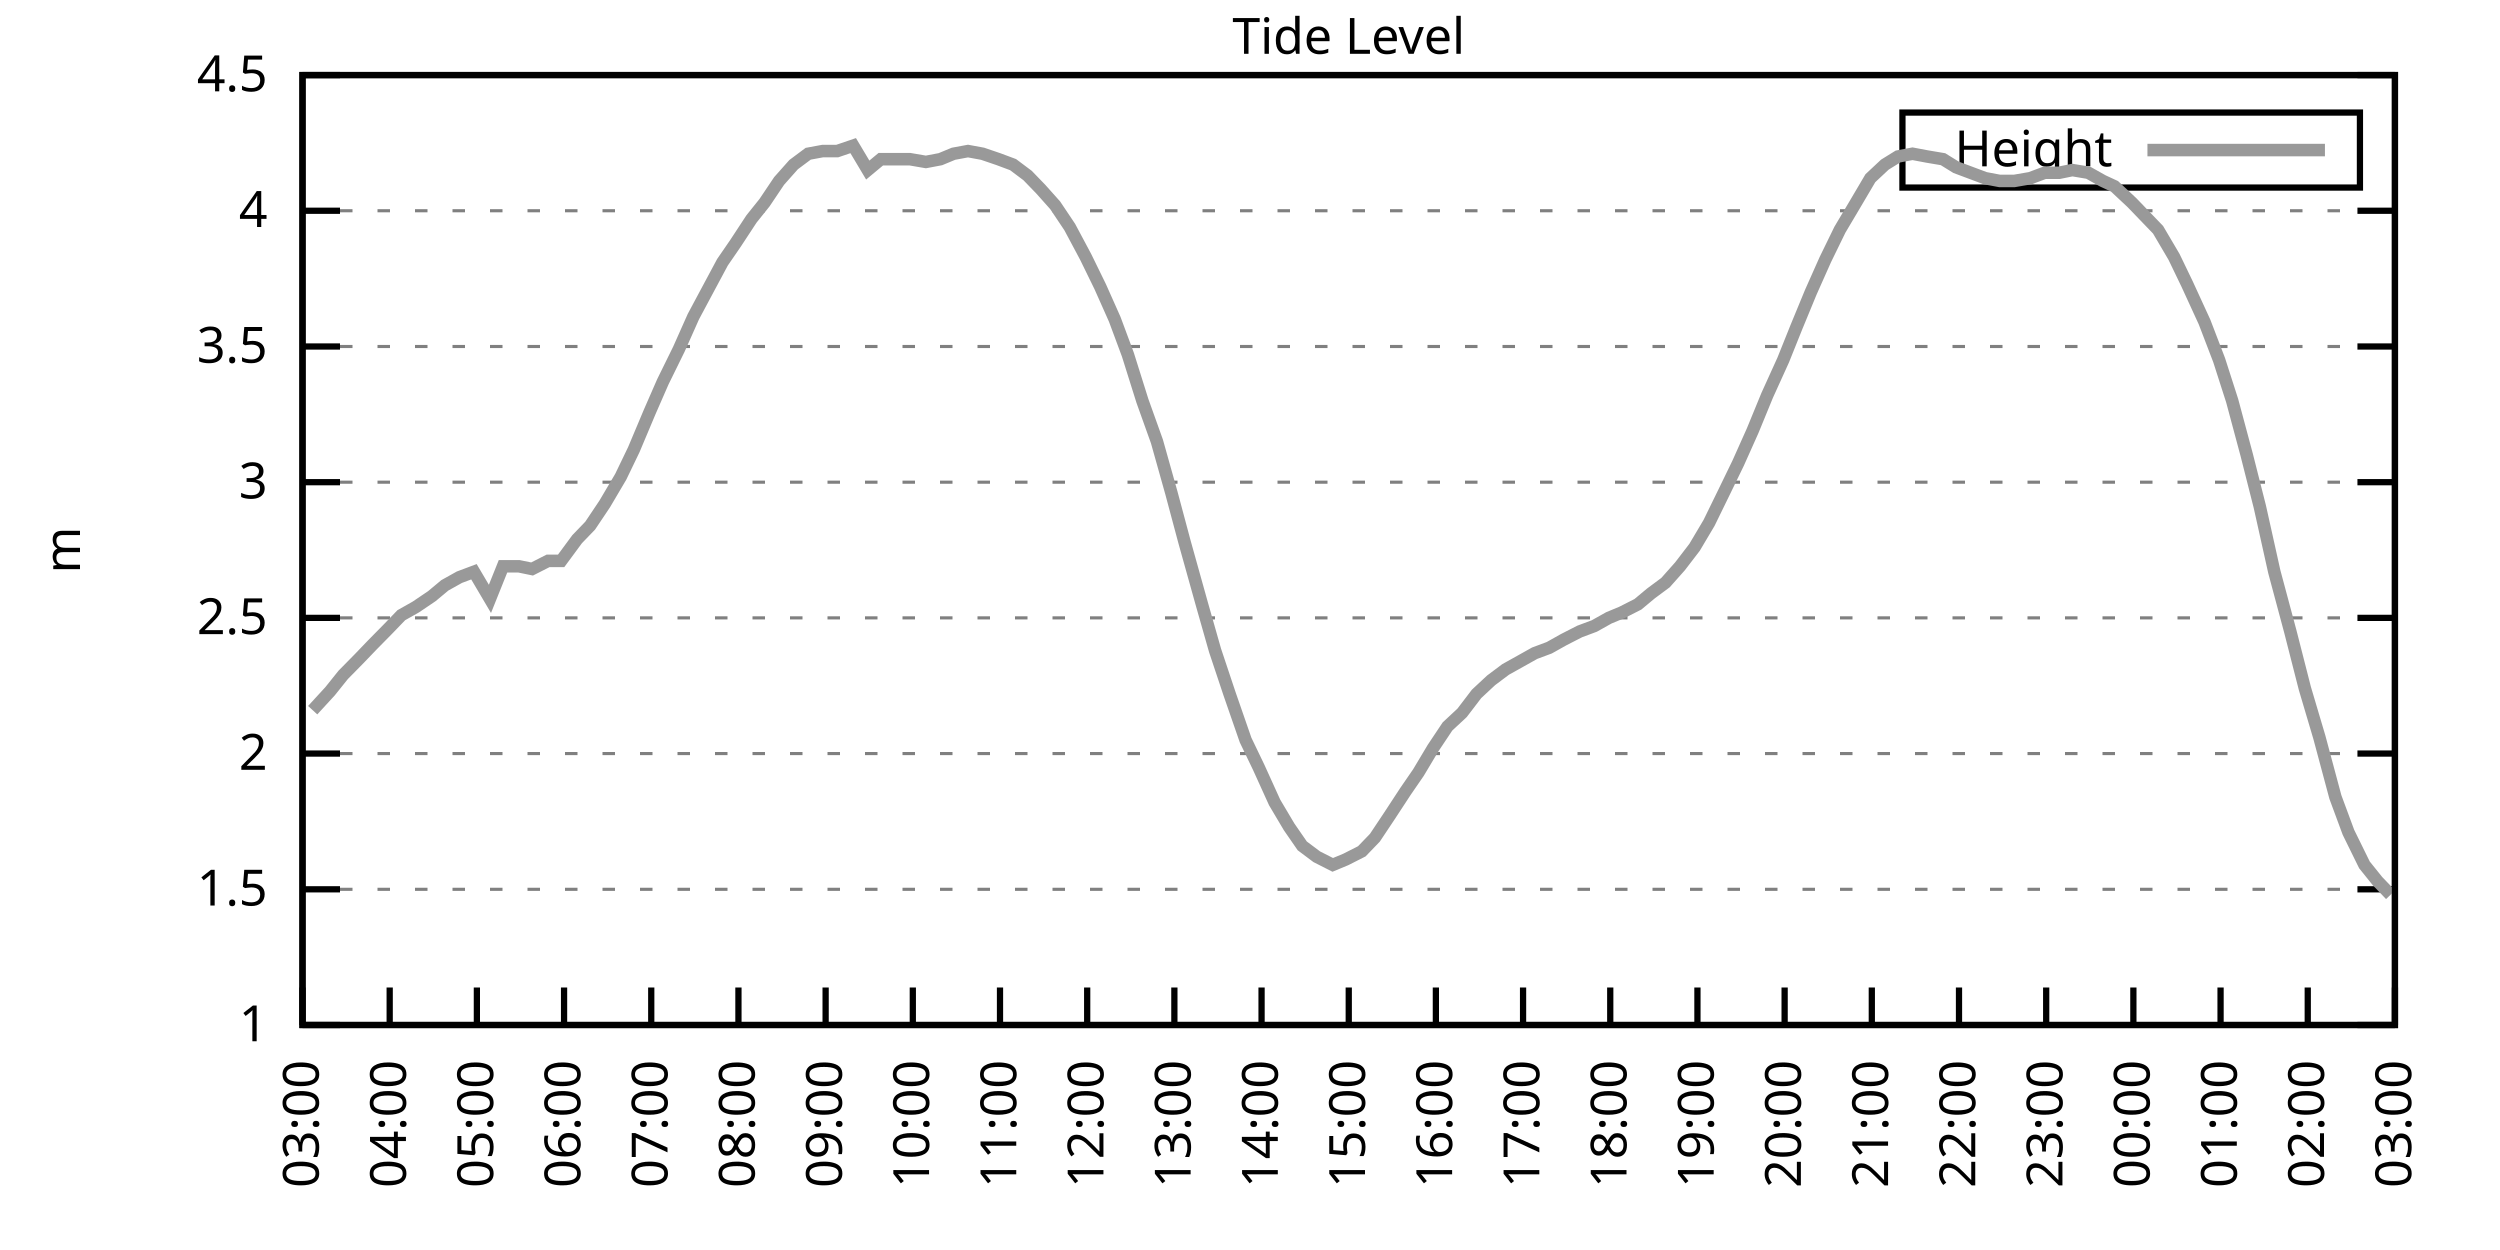
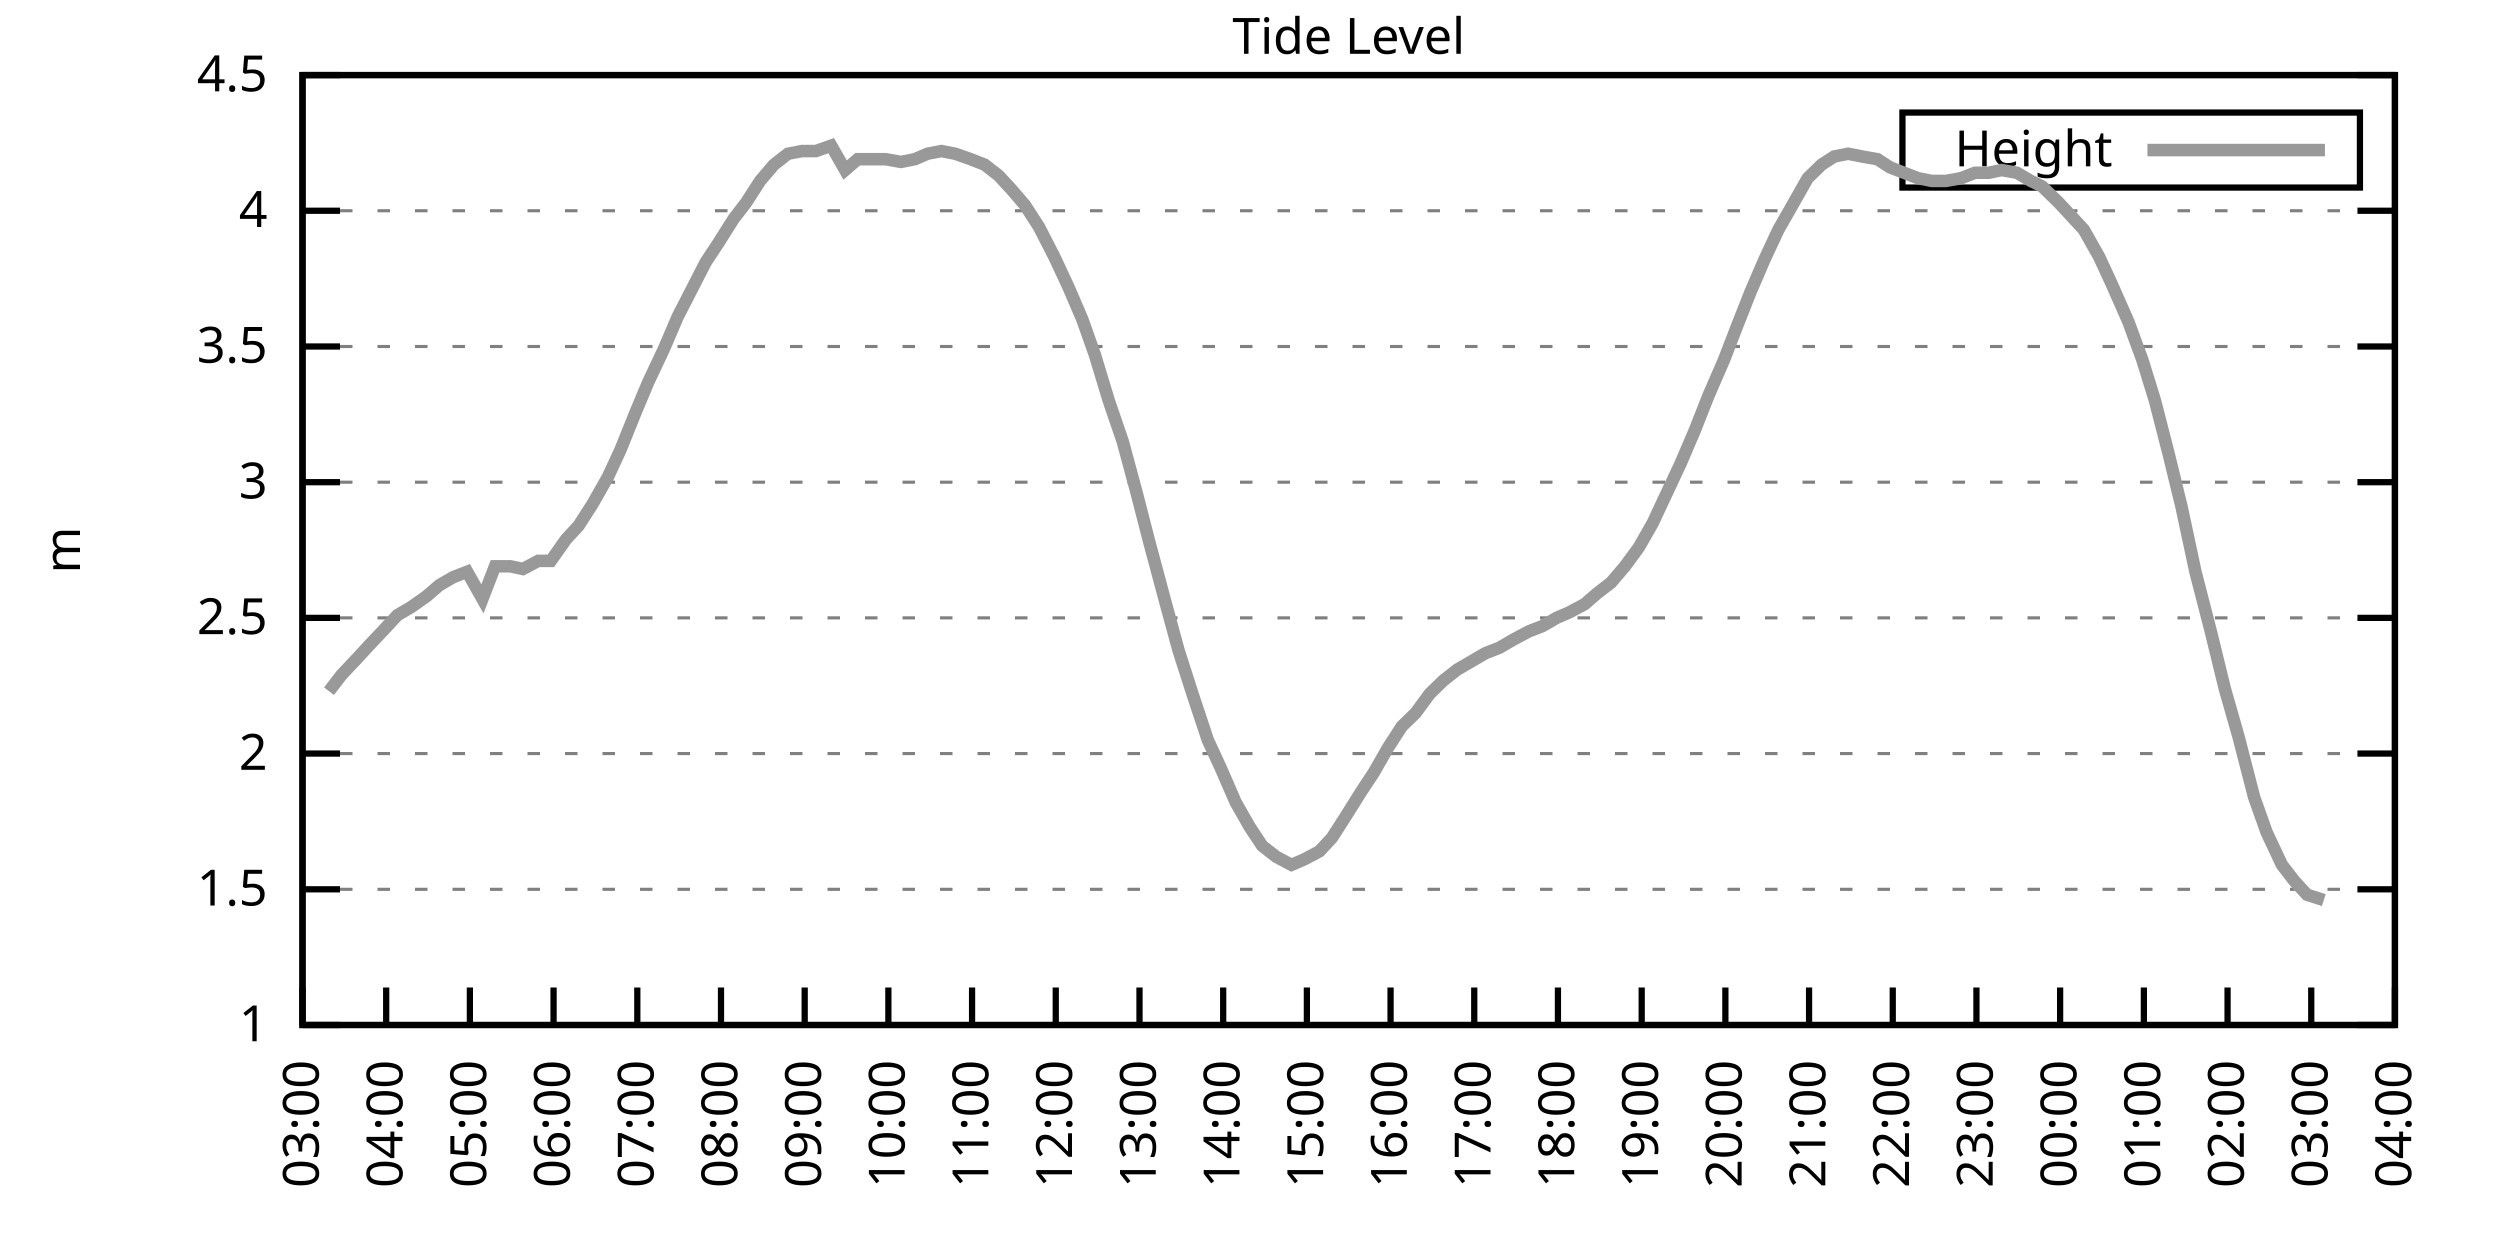
<svg xmlns="http://www.w3.org/2000/svg" xmlns:xlink="http://www.w3.org/1999/xlink" width="400" height="200" viewBox="0 0 400 200">
  <g id="gnuplot_canvas">
    <rect x="0" y="0" width="400" height="200" fill="none" />
    <defs>
      <circle id="gpDot" r="0.5" stroke-width="0.5" stroke="currentColor" />
      <path id="gpPt0" stroke-width="0.333" stroke="currentColor" d="M-1,0 h2 M0,-1 v2" />
      <path id="gpPt1" stroke-width="0.333" stroke="currentColor" d="M-1,-1 L1,1 M1,-1 L-1,1" />
      <path id="gpPt2" stroke-width="0.333" stroke="currentColor" d="M-1,0 L1,0 M0,-1 L0,1 M-1,-1 L1,1 M-1,1 L1,-1" />
      <rect id="gpPt3" stroke-width="0.333" stroke="currentColor" x="-1" y="-1" width="2" height="2" />
      <rect id="gpPt4" stroke-width="0.333" stroke="currentColor" fill="currentColor" x="-1" y="-1" width="2" height="2" />
      <circle id="gpPt5" stroke-width="0.333" stroke="currentColor" cx="0" cy="0" r="1" />
      <use xlink:href="#gpPt5" id="gpPt6" fill="currentColor" stroke="none" />
      <path id="gpPt7" stroke-width="0.333" stroke="currentColor" d="M0,-1.33 L-1.33,0.67 L1.33,0.67 z" />
      <use xlink:href="#gpPt7" id="gpPt8" fill="currentColor" stroke="none" />
      <use xlink:href="#gpPt7" id="gpPt9" stroke="currentColor" transform="rotate(180)" />
      <use xlink:href="#gpPt9" id="gpPt10" fill="currentColor" stroke="none" />
      <use xlink:href="#gpPt3" id="gpPt11" stroke="currentColor" transform="rotate(45)" />
      <use xlink:href="#gpPt11" id="gpPt12" fill="currentColor" stroke="none" />
      <path id="gpPt13" stroke-width="0.333" stroke="currentColor" d="M0,1.330 L1.265,0.411 L0.782,-1.067 L-0.782,-1.076 L-1.265,0.411 z" />
      <use xlink:href="#gpPt13" id="gpPt14" fill="currentColor" stroke="none" />
      <filter id="textbox" filterUnits="objectBoundingBox" x="0" y="0" height="1" width="1">
        <feFlood flood-color="white" flood-opacity="1" result="bgnd" />
        <feComposite in="SourceGraphic" in2="bgnd" operator="atop" />
      </filter>
      <filter id="greybox" filterUnits="objectBoundingBox" x="0" y="0" height="1" width="1">
        <feFlood flood-color="lightgrey" flood-opacity="1" result="grey" />
        <feComposite in="SourceGraphic" in2="grey" operator="atop" />
      </filter>
    </defs>
    <g fill="none" color="white" stroke="currentColor" stroke-width="1.00" stroke-linecap="butt" stroke-linejoin="miter">
</g>
    <g fill="none" color="black" stroke="currentColor" stroke-width="1.00" stroke-linecap="butt" stroke-linejoin="miter">
      <g stroke="none" shape-rendering="crispEdges">
        <polygon fill="rgb(255, 255, 255)" points="48.40,164.00 383.18,164.00 383.18,12.02 48.40,12.02 " />
      </g>
    </g>
    <g fill="none" color="black" stroke="currentColor" stroke-width="1.00" stroke-linecap="butt" stroke-linejoin="miter">
</g>
    <g fill="none" color="black" stroke="black" stroke-width="0.50" stroke-linecap="butt" stroke-linejoin="miter">
</g>
    <g fill="none" color="gray" stroke="currentColor" stroke-width="0.50" stroke-linecap="butt" stroke-linejoin="miter">
      <path stroke="gray" stroke-dasharray="2,4" class="gridline" d="M48.40,164.00 L383.19,164.00  " />
    </g>
    <g fill="none" color="gray" stroke="gray" stroke-width="1.00" stroke-linecap="butt" stroke-linejoin="miter">
</g>
    <g fill="none" color="black" stroke="currentColor" stroke-width="1.00" stroke-linecap="butt" stroke-linejoin="miter">
      <path stroke="black" d="M48.40,164.00 L54.40,164.00 M383.19,164.00 L377.19,164.00  " />
      <g transform="translate(42.80,166.60)" stroke="none" fill="black" font-family="Sans" font-size="8.00" text-anchor="end">
        <text>
          <tspan font-family="Sans"> 1</tspan>
        </text>
      </g>
    </g>
    <g fill="none" color="black" stroke="currentColor" stroke-width="1.00" stroke-linecap="butt" stroke-linejoin="miter">
</g>
    <g fill="none" color="black" stroke="black" stroke-width="0.50" stroke-linecap="butt" stroke-linejoin="miter">
</g>
    <g fill="none" color="gray" stroke="currentColor" stroke-width="0.50" stroke-linecap="butt" stroke-linejoin="miter">
      <path stroke="gray" stroke-dasharray="2,4" class="gridline" d="M48.40,142.29 L383.19,142.29  " />
    </g>
    <g fill="none" color="gray" stroke="gray" stroke-width="1.00" stroke-linecap="butt" stroke-linejoin="miter">
</g>
    <g fill="none" color="black" stroke="currentColor" stroke-width="1.00" stroke-linecap="butt" stroke-linejoin="miter">
      <path stroke="black" d="M48.40,142.29 L54.40,142.29 M383.19,142.29 L377.19,142.29  " />
      <g transform="translate(42.80,144.89)" stroke="none" fill="black" font-family="Sans" font-size="8.00" text-anchor="end">
        <text>
          <tspan font-family="Sans"> 1.5</tspan>
        </text>
      </g>
    </g>
    <g fill="none" color="black" stroke="currentColor" stroke-width="1.00" stroke-linecap="butt" stroke-linejoin="miter">
</g>
    <g fill="none" color="black" stroke="black" stroke-width="0.50" stroke-linecap="butt" stroke-linejoin="miter">
</g>
    <g fill="none" color="gray" stroke="currentColor" stroke-width="0.50" stroke-linecap="butt" stroke-linejoin="miter">
      <path stroke="gray" stroke-dasharray="2,4" class="gridline" d="M48.40,120.57 L383.19,120.57  " />
    </g>
    <g fill="none" color="gray" stroke="gray" stroke-width="1.00" stroke-linecap="butt" stroke-linejoin="miter">
</g>
    <g fill="none" color="black" stroke="currentColor" stroke-width="1.00" stroke-linecap="butt" stroke-linejoin="miter">
      <path stroke="black" d="M48.40,120.57 L54.40,120.57 M383.19,120.57 L377.19,120.57  " />
      <g transform="translate(42.80,123.17)" stroke="none" fill="black" font-family="Sans" font-size="8.00" text-anchor="end">
        <text>
          <tspan font-family="Sans"> 2</tspan>
        </text>
      </g>
    </g>
    <g fill="none" color="black" stroke="currentColor" stroke-width="1.00" stroke-linecap="butt" stroke-linejoin="miter">
</g>
    <g fill="none" color="black" stroke="black" stroke-width="0.50" stroke-linecap="butt" stroke-linejoin="miter">
</g>
    <g fill="none" color="gray" stroke="currentColor" stroke-width="0.50" stroke-linecap="butt" stroke-linejoin="miter">
      <path stroke="gray" stroke-dasharray="2,4" class="gridline" d="M48.40,98.86 L383.19,98.86  " />
    </g>
    <g fill="none" color="gray" stroke="gray" stroke-width="1.00" stroke-linecap="butt" stroke-linejoin="miter">
</g>
    <g fill="none" color="black" stroke="currentColor" stroke-width="1.00" stroke-linecap="butt" stroke-linejoin="miter">
      <path stroke="black" d="M48.40,98.86 L54.40,98.86 M383.19,98.86 L377.19,98.86  " />
      <g transform="translate(42.80,101.46)" stroke="none" fill="black" font-family="Sans" font-size="8.00" text-anchor="end">
        <text>
          <tspan font-family="Sans"> 2.5</tspan>
        </text>
      </g>
    </g>
    <g fill="none" color="black" stroke="currentColor" stroke-width="1.00" stroke-linecap="butt" stroke-linejoin="miter">
</g>
    <g fill="none" color="black" stroke="black" stroke-width="0.50" stroke-linecap="butt" stroke-linejoin="miter">
</g>
    <g fill="none" color="gray" stroke="currentColor" stroke-width="0.50" stroke-linecap="butt" stroke-linejoin="miter">
      <path stroke="gray" stroke-dasharray="2,4" class="gridline" d="M48.40,77.15 L383.19,77.15  " />
    </g>
    <g fill="none" color="gray" stroke="gray" stroke-width="1.00" stroke-linecap="butt" stroke-linejoin="miter">
</g>
    <g fill="none" color="black" stroke="currentColor" stroke-width="1.00" stroke-linecap="butt" stroke-linejoin="miter">
      <path stroke="black" d="M48.40,77.15 L54.40,77.15 M383.19,77.15 L377.19,77.15  " />
      <g transform="translate(42.80,79.75)" stroke="none" fill="black" font-family="Sans" font-size="8.00" text-anchor="end">
        <text>
          <tspan font-family="Sans"> 3</tspan>
        </text>
      </g>
    </g>
    <g fill="none" color="black" stroke="currentColor" stroke-width="1.00" stroke-linecap="butt" stroke-linejoin="miter">
</g>
    <g fill="none" color="black" stroke="black" stroke-width="0.50" stroke-linecap="butt" stroke-linejoin="miter">
</g>
    <g fill="none" color="gray" stroke="currentColor" stroke-width="0.50" stroke-linecap="butt" stroke-linejoin="miter">
      <path stroke="gray" stroke-dasharray="2,4" class="gridline" d="M48.40,55.44 L383.19,55.44  " />
    </g>
    <g fill="none" color="gray" stroke="gray" stroke-width="1.00" stroke-linecap="butt" stroke-linejoin="miter">
</g>
    <g fill="none" color="black" stroke="currentColor" stroke-width="1.00" stroke-linecap="butt" stroke-linejoin="miter">
      <path stroke="black" d="M48.40,55.44 L54.40,55.44 M383.19,55.44 L377.19,55.44  " />
      <g transform="translate(42.80,58.04)" stroke="none" fill="black" font-family="Sans" font-size="8.00" text-anchor="end">
        <text>
          <tspan font-family="Sans"> 3.5</tspan>
        </text>
      </g>
    </g>
    <g fill="none" color="black" stroke="currentColor" stroke-width="1.00" stroke-linecap="butt" stroke-linejoin="miter">
</g>
    <g fill="none" color="black" stroke="black" stroke-width="0.50" stroke-linecap="butt" stroke-linejoin="miter">
</g>
    <g fill="none" color="gray" stroke="currentColor" stroke-width="0.50" stroke-linecap="butt" stroke-linejoin="miter">
      <path stroke="gray" stroke-dasharray="2,4" class="gridline" d="M48.40,33.72 L383.19,33.72  " />
    </g>
    <g fill="none" color="gray" stroke="gray" stroke-width="1.00" stroke-linecap="butt" stroke-linejoin="miter">
</g>
    <g fill="none" color="black" stroke="currentColor" stroke-width="1.00" stroke-linecap="butt" stroke-linejoin="miter">
      <path stroke="black" d="M48.40,33.72 L54.40,33.72 M383.19,33.72 L377.19,33.72  " />
      <g transform="translate(42.80,36.32)" stroke="none" fill="black" font-family="Sans" font-size="8.00" text-anchor="end">
        <text>
          <tspan font-family="Sans"> 4</tspan>
        </text>
      </g>
    </g>
    <g fill="none" color="black" stroke="currentColor" stroke-width="1.00" stroke-linecap="butt" stroke-linejoin="miter">
</g>
    <g fill="none" color="black" stroke="black" stroke-width="0.50" stroke-linecap="butt" stroke-linejoin="miter">
</g>
    <g fill="none" color="gray" stroke="currentColor" stroke-width="0.50" stroke-linecap="butt" stroke-linejoin="miter">
      <path stroke="gray" stroke-dasharray="2,4" class="gridline" d="M48.40,12.01 L383.19,12.01  " />
    </g>
    <g fill="none" color="gray" stroke="gray" stroke-width="1.00" stroke-linecap="butt" stroke-linejoin="miter">
</g>
    <g fill="none" color="black" stroke="currentColor" stroke-width="1.00" stroke-linecap="butt" stroke-linejoin="miter">
      <path stroke="black" d="M48.40,12.01 L54.40,12.01 M383.19,12.01 L377.19,12.01  " />
      <g transform="translate(42.80,14.61)" stroke="none" fill="black" font-family="Sans" font-size="8.00" text-anchor="end">
        <text>
          <tspan font-family="Sans"> 4.5</tspan>
        </text>
      </g>
    </g>
    <g fill="none" color="black" stroke="currentColor" stroke-width="1.00" stroke-linecap="butt" stroke-linejoin="miter">
      <path stroke="black" d="M48.40,164.00 L48.40,158.00  " />
      <g transform="translate(51.00,169.60) rotate(270.00)" stroke="none" fill="black" font-family="Sans" font-size="8.00" text-anchor="end">
        <text>
          <tspan font-family="Sans">03:00</tspan>
        </text>
      </g>
    </g>
    <g fill="none" color="black" stroke="currentColor" stroke-width="1.00" stroke-linecap="butt" stroke-linejoin="miter">
-       <path stroke="black" d="M62.35,164.00 L62.35,158.00  " />
-       <g transform="translate(64.95,169.60) rotate(270.00)" stroke="none" fill="black" font-family="Sans" font-size="8.00" text-anchor="end">
+       <path stroke="black" d="M61.79,164.00 L61.79,158.00  " />
+       <g transform="translate(64.39,169.60) rotate(270.00)" stroke="none" fill="black" font-family="Sans" font-size="8.00" text-anchor="end">
        <text>
          <tspan font-family="Sans">04:00</tspan>
        </text>
      </g>
    </g>
    <g fill="none" color="black" stroke="currentColor" stroke-width="1.00" stroke-linecap="butt" stroke-linejoin="miter">
-       <path stroke="black" d="M76.30,164.00 L76.30,158.00  " />
-       <g transform="translate(78.90,169.60) rotate(270.00)" stroke="none" fill="black" font-family="Sans" font-size="8.00" text-anchor="end">
+       <path stroke="black" d="M75.18,164.00 L75.18,158.00  " />
+       <g transform="translate(77.78,169.60) rotate(270.00)" stroke="none" fill="black" font-family="Sans" font-size="8.00" text-anchor="end">
        <text>
          <tspan font-family="Sans">05:00</tspan>
        </text>
      </g>
    </g>
    <g fill="none" color="black" stroke="currentColor" stroke-width="1.00" stroke-linecap="butt" stroke-linejoin="miter">
-       <path stroke="black" d="M90.25,164.00 L90.25,158.00  " />
-       <g transform="translate(92.85,169.60) rotate(270.00)" stroke="none" fill="black" font-family="Sans" font-size="8.00" text-anchor="end">
+       <path stroke="black" d="M88.57,164.00 L88.57,158.00  " />
+       <g transform="translate(91.17,169.60) rotate(270.00)" stroke="none" fill="black" font-family="Sans" font-size="8.00" text-anchor="end">
        <text>
          <tspan font-family="Sans">06:00</tspan>
        </text>
      </g>
    </g>
    <g fill="none" color="black" stroke="currentColor" stroke-width="1.00" stroke-linecap="butt" stroke-linejoin="miter">
-       <path stroke="black" d="M104.20,164.00 L104.20,158.00  " />
-       <g transform="translate(106.80,169.60) rotate(270.00)" stroke="none" fill="black" font-family="Sans" font-size="8.00" text-anchor="end">
+       <path stroke="black" d="M101.97,164.00 L101.97,158.00  " />
+       <g transform="translate(104.57,169.60) rotate(270.00)" stroke="none" fill="black" font-family="Sans" font-size="8.00" text-anchor="end">
        <text>
          <tspan font-family="Sans">07:00</tspan>
        </text>
      </g>
    </g>
    <g fill="none" color="black" stroke="currentColor" stroke-width="1.00" stroke-linecap="butt" stroke-linejoin="miter">
-       <path stroke="black" d="M118.15,164.00 L118.15,158.00  " />
-       <g transform="translate(120.75,169.60) rotate(270.00)" stroke="none" fill="black" font-family="Sans" font-size="8.00" text-anchor="end">
+       <path stroke="black" d="M115.36,164.00 L115.36,158.00  " />
+       <g transform="translate(117.96,169.60) rotate(270.00)" stroke="none" fill="black" font-family="Sans" font-size="8.00" text-anchor="end">
        <text>
          <tspan font-family="Sans">08:00</tspan>
        </text>
      </g>
    </g>
    <g fill="none" color="black" stroke="currentColor" stroke-width="1.00" stroke-linecap="butt" stroke-linejoin="miter">
-       <path stroke="black" d="M132.10,164.00 L132.10,158.00  " />
-       <g transform="translate(134.70,169.60) rotate(270.00)" stroke="none" fill="black" font-family="Sans" font-size="8.00" text-anchor="end">
+       <path stroke="black" d="M128.75,164.00 L128.75,158.00  " />
+       <g transform="translate(131.35,169.60) rotate(270.00)" stroke="none" fill="black" font-family="Sans" font-size="8.00" text-anchor="end">
        <text>
          <tspan font-family="Sans">09:00</tspan>
        </text>
      </g>
    </g>
    <g fill="none" color="black" stroke="currentColor" stroke-width="1.00" stroke-linecap="butt" stroke-linejoin="miter">
-       <path stroke="black" d="M146.05,164.00 L146.05,158.00  " />
-       <g transform="translate(148.65,169.60) rotate(270.00)" stroke="none" fill="black" font-family="Sans" font-size="8.00" text-anchor="end">
+       <path stroke="black" d="M142.14,164.00 L142.14,158.00  " />
+       <g transform="translate(144.74,169.60) rotate(270.00)" stroke="none" fill="black" font-family="Sans" font-size="8.00" text-anchor="end">
        <text>
          <tspan font-family="Sans">10:00</tspan>
        </text>
      </g>
    </g>
    <g fill="none" color="black" stroke="currentColor" stroke-width="1.00" stroke-linecap="butt" stroke-linejoin="miter">
-       <path stroke="black" d="M160.00,164.00 L160.00,158.00  " />
-       <g transform="translate(162.60,169.60) rotate(270.00)" stroke="none" fill="black" font-family="Sans" font-size="8.00" text-anchor="end">
+       <path stroke="black" d="M155.53,164.00 L155.53,158.00  " />
+       <g transform="translate(158.13,169.60) rotate(270.00)" stroke="none" fill="black" font-family="Sans" font-size="8.00" text-anchor="end">
        <text>
          <tspan font-family="Sans">11:00</tspan>
        </text>
      </g>
    </g>
    <g fill="none" color="black" stroke="currentColor" stroke-width="1.00" stroke-linecap="butt" stroke-linejoin="miter">
-       <path stroke="black" d="M173.95,164.00 L173.95,158.00  " />
-       <g transform="translate(176.55,169.60) rotate(270.00)" stroke="none" fill="black" font-family="Sans" font-size="8.00" text-anchor="end">
+       <path stroke="black" d="M168.92,164.00 L168.92,158.00  " />
+       <g transform="translate(171.52,169.60) rotate(270.00)" stroke="none" fill="black" font-family="Sans" font-size="8.00" text-anchor="end">
        <text>
          <tspan font-family="Sans">12:00</tspan>
        </text>
      </g>
    </g>
    <g fill="none" color="black" stroke="currentColor" stroke-width="1.00" stroke-linecap="butt" stroke-linejoin="miter">
-       <path stroke="black" d="M187.90,164.00 L187.90,158.00  " />
-       <g transform="translate(190.50,169.60) rotate(270.00)" stroke="none" fill="black" font-family="Sans" font-size="8.00" text-anchor="end">
+       <path stroke="black" d="M182.32,164.00 L182.32,158.00  " />
+       <g transform="translate(184.92,169.60) rotate(270.00)" stroke="none" fill="black" font-family="Sans" font-size="8.00" text-anchor="end">
        <text>
          <tspan font-family="Sans">13:00</tspan>
        </text>
      </g>
    </g>
    <g fill="none" color="black" stroke="currentColor" stroke-width="1.00" stroke-linecap="butt" stroke-linejoin="miter">
-       <path stroke="black" d="M201.85,164.00 L201.85,158.00  " />
-       <g transform="translate(204.45,169.60) rotate(270.00)" stroke="none" fill="black" font-family="Sans" font-size="8.00" text-anchor="end">
+       <path stroke="black" d="M195.71,164.00 L195.71,158.00  " />
+       <g transform="translate(198.31,169.60) rotate(270.00)" stroke="none" fill="black" font-family="Sans" font-size="8.00" text-anchor="end">
        <text>
          <tspan font-family="Sans">14:00</tspan>
        </text>
      </g>
    </g>
    <g fill="none" color="black" stroke="currentColor" stroke-width="1.00" stroke-linecap="butt" stroke-linejoin="miter">
-       <path stroke="black" d="M215.80,164.00 L215.80,158.00  " />
-       <g transform="translate(218.40,169.60) rotate(270.00)" stroke="none" fill="black" font-family="Sans" font-size="8.00" text-anchor="end">
+       <path stroke="black" d="M209.10,164.00 L209.10,158.00  " />
+       <g transform="translate(211.70,169.60) rotate(270.00)" stroke="none" fill="black" font-family="Sans" font-size="8.00" text-anchor="end">
        <text>
          <tspan font-family="Sans">15:00</tspan>
        </text>
      </g>
    </g>
    <g fill="none" color="black" stroke="currentColor" stroke-width="1.00" stroke-linecap="butt" stroke-linejoin="miter">
-       <path stroke="black" d="M229.74,164.00 L229.74,158.00  " />
-       <g transform="translate(232.34,169.60) rotate(270.00)" stroke="none" fill="black" font-family="Sans" font-size="8.00" text-anchor="end">
+       <path stroke="black" d="M222.49,164.00 L222.49,158.00  " />
+       <g transform="translate(225.09,169.60) rotate(270.00)" stroke="none" fill="black" font-family="Sans" font-size="8.00" text-anchor="end">
        <text>
          <tspan font-family="Sans">16:00</tspan>
        </text>
      </g>
    </g>
    <g fill="none" color="black" stroke="currentColor" stroke-width="1.00" stroke-linecap="butt" stroke-linejoin="miter">
-       <path stroke="black" d="M243.69,164.00 L243.69,158.00  " />
-       <g transform="translate(246.29,169.60) rotate(270.00)" stroke="none" fill="black" font-family="Sans" font-size="8.00" text-anchor="end">
+       <path stroke="black" d="M235.88,164.00 L235.88,158.00  " />
+       <g transform="translate(238.48,169.60) rotate(270.00)" stroke="none" fill="black" font-family="Sans" font-size="8.00" text-anchor="end">
        <text>
          <tspan font-family="Sans">17:00</tspan>
        </text>
      </g>
    </g>
    <g fill="none" color="black" stroke="currentColor" stroke-width="1.00" stroke-linecap="butt" stroke-linejoin="miter">
-       <path stroke="black" d="M257.64,164.00 L257.64,158.00  " />
-       <g transform="translate(260.24,169.60) rotate(270.00)" stroke="none" fill="black" font-family="Sans" font-size="8.00" text-anchor="end">
+       <path stroke="black" d="M249.27,164.00 L249.27,158.00  " />
+       <g transform="translate(251.87,169.60) rotate(270.00)" stroke="none" fill="black" font-family="Sans" font-size="8.00" text-anchor="end">
        <text>
          <tspan font-family="Sans">18:00</tspan>
        </text>
      </g>
    </g>
    <g fill="none" color="black" stroke="currentColor" stroke-width="1.00" stroke-linecap="butt" stroke-linejoin="miter">
-       <path stroke="black" d="M271.59,164.00 L271.59,158.00  " />
-       <g transform="translate(274.19,169.60) rotate(270.00)" stroke="none" fill="black" font-family="Sans" font-size="8.00" text-anchor="end">
+       <path stroke="black" d="M262.67,164.00 L262.67,158.00  " />
+       <g transform="translate(265.27,169.60) rotate(270.00)" stroke="none" fill="black" font-family="Sans" font-size="8.00" text-anchor="end">
        <text>
          <tspan font-family="Sans">19:00</tspan>
        </text>
      </g>
    </g>
    <g fill="none" color="black" stroke="currentColor" stroke-width="1.00" stroke-linecap="butt" stroke-linejoin="miter">
-       <path stroke="black" d="M285.54,164.00 L285.54,158.00  " />
-       <g transform="translate(288.14,169.60) rotate(270.00)" stroke="none" fill="black" font-family="Sans" font-size="8.00" text-anchor="end">
+       <path stroke="black" d="M276.06,164.00 L276.06,158.00  " />
+       <g transform="translate(278.66,169.60) rotate(270.00)" stroke="none" fill="black" font-family="Sans" font-size="8.00" text-anchor="end">
        <text>
          <tspan font-family="Sans">20:00</tspan>
        </text>
      </g>
    </g>
    <g fill="none" color="black" stroke="currentColor" stroke-width="1.00" stroke-linecap="butt" stroke-linejoin="miter">
-       <path stroke="black" d="M299.49,164.00 L299.49,158.00  " />
-       <g transform="translate(302.09,169.60) rotate(270.00)" stroke="none" fill="black" font-family="Sans" font-size="8.00" text-anchor="end">
+       <path stroke="black" d="M289.45,164.00 L289.45,158.00  " />
+       <g transform="translate(292.05,169.60) rotate(270.00)" stroke="none" fill="black" font-family="Sans" font-size="8.00" text-anchor="end">
        <text>
          <tspan font-family="Sans">21:00</tspan>
        </text>
      </g>
    </g>
    <g fill="none" color="black" stroke="currentColor" stroke-width="1.00" stroke-linecap="butt" stroke-linejoin="miter">
-       <path stroke="black" d="M313.44,164.00 L313.44,158.00  " />
-       <g transform="translate(316.04,169.60) rotate(270.00)" stroke="none" fill="black" font-family="Sans" font-size="8.00" text-anchor="end">
+       <path stroke="black" d="M302.84,164.00 L302.84,158.00  " />
+       <g transform="translate(305.44,169.60) rotate(270.00)" stroke="none" fill="black" font-family="Sans" font-size="8.00" text-anchor="end">
        <text>
          <tspan font-family="Sans">22:00</tspan>
        </text>
      </g>
    </g>
    <g fill="none" color="black" stroke="currentColor" stroke-width="1.00" stroke-linecap="butt" stroke-linejoin="miter">
-       <path stroke="black" d="M327.39,164.00 L327.39,158.00  " />
-       <g transform="translate(329.99,169.60) rotate(270.00)" stroke="none" fill="black" font-family="Sans" font-size="8.00" text-anchor="end">
+       <path stroke="black" d="M316.23,164.00 L316.23,158.00  " />
+       <g transform="translate(318.83,169.60) rotate(270.00)" stroke="none" fill="black" font-family="Sans" font-size="8.00" text-anchor="end">
        <text>
          <tspan font-family="Sans">23:00</tspan>
        </text>
      </g>
    </g>
    <g fill="none" color="black" stroke="currentColor" stroke-width="1.00" stroke-linecap="butt" stroke-linejoin="miter">
-       <path stroke="black" d="M341.34,164.00 L341.34,158.00  " />
-       <g transform="translate(343.94,169.60) rotate(270.00)" stroke="none" fill="black" font-family="Sans" font-size="8.00" text-anchor="end">
+       <path stroke="black" d="M329.62,164.00 L329.62,158.00  " />
+       <g transform="translate(332.22,169.60) rotate(270.00)" stroke="none" fill="black" font-family="Sans" font-size="8.00" text-anchor="end">
        <text>
          <tspan font-family="Sans">00:00</tspan>
        </text>
      </g>
    </g>
    <g fill="none" color="black" stroke="currentColor" stroke-width="1.00" stroke-linecap="butt" stroke-linejoin="miter">
-       <path stroke="black" d="M355.29,164.00 L355.29,158.00  " />
-       <g transform="translate(357.89,169.60) rotate(270.00)" stroke="none" fill="black" font-family="Sans" font-size="8.00" text-anchor="end">
+       <path stroke="black" d="M343.02,164.00 L343.02,158.00  " />
+       <g transform="translate(345.62,169.60) rotate(270.00)" stroke="none" fill="black" font-family="Sans" font-size="8.00" text-anchor="end">
        <text>
          <tspan font-family="Sans">01:00</tspan>
        </text>
      </g>
    </g>
    <g fill="none" color="black" stroke="currentColor" stroke-width="1.00" stroke-linecap="butt" stroke-linejoin="miter">
-       <path stroke="black" d="M369.24,164.00 L369.24,158.00  " />
-       <g transform="translate(371.84,169.60) rotate(270.00)" stroke="none" fill="black" font-family="Sans" font-size="8.00" text-anchor="end">
+       <path stroke="black" d="M356.41,164.00 L356.41,158.00  " />
+       <g transform="translate(359.01,169.60) rotate(270.00)" stroke="none" fill="black" font-family="Sans" font-size="8.00" text-anchor="end">
        <text>
          <tspan font-family="Sans">02:00</tspan>
+         </text>
+       </g>
+     </g>
+     <g fill="none" color="black" stroke="currentColor" stroke-width="1.00" stroke-linecap="butt" stroke-linejoin="miter">
+       <path stroke="black" d="M369.80,164.00 L369.80,158.00  " />
+       <g transform="translate(372.40,169.60) rotate(270.00)" stroke="none" fill="black" font-family="Sans" font-size="8.00" text-anchor="end">
+         <text>
+           <tspan font-family="Sans">03:00</tspan>
        </text>
      </g>
    </g>
    <g fill="none" color="black" stroke="currentColor" stroke-width="1.00" stroke-linecap="butt" stroke-linejoin="miter">
      <path stroke="black" d="M383.19,164.00 L383.19,158.00  " />
      <g transform="translate(385.79,169.60) rotate(270.00)" stroke="none" fill="black" font-family="Sans" font-size="8.00" text-anchor="end">
        <text>
-           <tspan font-family="Sans">03:00</tspan>
+           <tspan font-family="Sans">04:00</tspan>
        </text>
      </g>
    </g>
    <g fill="none" color="black" stroke="currentColor" stroke-width="1.00" stroke-linecap="butt" stroke-linejoin="miter">
</g>
    <g fill="none" color="black" stroke="currentColor" stroke-width="1.00" stroke-linecap="butt" stroke-linejoin="miter">
      <path stroke="black" d="M48.40,12.01 L48.40,164.00 L383.19,164.00 L383.19,12.01 L48.40,12.01 Z  " />
    </g>
    <g fill="none" color="black" stroke="currentColor" stroke-width="1.00" stroke-linecap="butt" stroke-linejoin="miter">
</g>
    <g fill="none" color="black" stroke="currentColor" stroke-width="1.00" stroke-linecap="butt" stroke-linejoin="miter">
      <path stroke="black" d="M304.39,30.01 L304.39,18.01 L377.59,18.01 L377.59,30.01 L304.39,30.01 Z  " />
    </g>
    <g id="Tide_level_plot_1">
      <g fill="none" color="white" stroke="black" stroke-width="2.00" stroke-linecap="butt" stroke-linejoin="miter">
</g>
      <g fill="none" color="black" stroke="currentColor" stroke-width="2.00" stroke-linecap="butt" stroke-linejoin="miter">
        <g transform="translate(337.99,26.61)" stroke="none" fill="black" font-family="Sans" font-size="8.00" text-anchor="end">
          <text>
            <tspan font-family="Sans">Height</tspan>
          </text>
        </g>
      </g>
      <g fill="none" color="black" stroke="currentColor" stroke-width="2.00" stroke-linecap="butt" stroke-linejoin="miter">
-         <path stroke="rgb(153, 153, 153)" d="M343.59,24.01 L371.99,24.01 M50.03,113.63 L52.82,110.59 L54.91,107.98 L57.47,105.38 L59.56,103.20 L62.12,100.60   L64.21,98.43 L66.53,97.12 L69.09,95.39 L71.18,93.65 L73.51,92.35 L75.83,91.48 L78.39,95.82 L80.48,90.61   L83.04,90.61 L85.13,91.04 L87.69,89.74 L89.78,89.74 L92.34,86.27 L94.43,84.10 L96.76,80.62 L99.32,76.28   L101.41,71.94 L103.97,65.86 L106.06,61.08 L108.62,55.87 L110.94,50.66 L113.03,46.75 L115.59,41.97 L117.68,38.93   L120.24,35.03 L122.33,32.42 L124.66,28.95 L126.98,26.34 L129.31,24.60 L131.63,24.17 L133.96,24.17 L136.51,23.30   L138.84,27.21 L140.93,25.47 L143.26,25.47 L145.58,25.47 L148.14,25.91 L150.46,25.47 L152.56,24.60 L154.88,24.17   L157.21,24.60 L159.76,25.47 L162.09,26.34 L164.41,28.08 L166.51,30.25 L168.83,32.85 L171.16,36.33 L173.71,41.11   L176.04,45.88 L178.36,51.09 L180.46,56.74 L182.78,64.12 L185.11,70.63 L187.43,78.89 L189.52,86.70 L192.31,96.69   L194.41,104.07 L196.73,111.02 L199.29,118.40 L201.38,122.75 L203.94,128.39 L206.26,132.30 L208.36,135.34 L210.68,137.08   L213.24,138.38 L215.33,137.51 L217.89,136.21 L219.98,134.04 L222.30,130.56 L224.86,126.65 L226.95,123.61 L229.28,119.71   L231.60,116.23 L233.93,114.06 L236.25,111.02 L238.58,108.85 L240.90,107.11 L243.23,105.81 L245.55,104.51 L247.88,103.64   L250.20,102.34 L252.76,101.03 L255.09,100.16 L257.41,98.86 L259.50,97.99 L262.06,96.69 L264.15,94.95 L266.48,93.22   L268.80,90.61 L271.13,87.57 L273.45,83.66 L275.78,78.89 L278.10,74.11 L280.43,68.90 L282.75,63.25 L285.31,57.61   L287.40,52.40 L289.73,46.75 L292.05,41.54 L294.38,36.76 L296.70,32.85 L299.26,28.51 L301.58,26.34 L303.68,25.04   L306.00,24.60 L308.33,25.04 L310.88,25.47 L312.98,26.77 L315.30,27.64 L317.63,28.51 L319.95,28.95 L322.28,28.95   L324.83,28.51 L327.16,27.64 L329.48,27.64 L331.58,27.21 L334.13,27.64 L336.46,28.95 L338.32,29.81 L341.11,32.42   L343.20,34.59 L345.29,36.76 L347.85,41.11 L349.94,45.45 L352.73,51.53 L355.06,57.61 L357.15,64.12 L359.48,72.81   L361.57,81.06 L363.89,91.48 L366.45,101.03 L368.78,110.15 L371.10,117.97 L373.66,127.52 L375.75,133.17 L378.31,138.38   L380.40,140.98 L382.49,143.16  " />
+         <path stroke="rgb(153, 153, 153)" d="M343.59,24.01 L371.99,24.01 M52.64,110.59 L54.65,107.98 L57.10,105.38 L59.11,103.20 L61.57,100.60 L63.58,98.43   L65.81,97.12 L68.26,95.39 L70.27,93.65 L72.50,92.35 L74.74,91.48 L77.19,95.82 L79.20,90.61 L81.66,90.61   L83.66,91.04 L86.12,89.74 L88.13,89.74 L90.58,86.27 L92.59,84.10 L94.82,80.62 L97.28,76.28 L99.29,71.94   L101.74,65.86 L103.75,61.08 L106.21,55.87 L108.44,50.66 L110.45,46.75 L112.90,41.97 L114.91,38.93 L117.37,35.03   L119.38,32.42 L121.61,28.95 L123.84,26.34 L126.07,24.60 L128.30,24.17 L130.54,24.17 L132.99,23.30 L135.22,27.21   L137.23,25.47 L139.46,25.47 L141.69,25.47 L144.15,25.91 L146.38,25.47 L148.39,24.60 L150.62,24.17 L152.85,24.60   L155.31,25.47 L157.54,26.34 L159.77,28.08 L161.78,30.25 L164.01,32.85 L166.25,36.33 L168.70,41.11 L170.93,45.88   L173.17,51.09 L175.17,56.74 L177.41,64.12 L179.64,70.63 L181.87,78.89 L183.88,86.70 L186.56,96.69 L188.57,104.07   L190.80,111.02 L193.25,118.40 L195.26,122.75 L197.72,128.39 L199.95,132.30 L201.96,135.34 L204.19,137.08 L206.64,138.38   L208.65,137.51 L211.11,136.21 L213.12,134.04 L215.35,130.56 L217.80,126.65 L219.81,123.61 L222.04,119.71 L224.28,116.23   L226.51,114.06 L228.74,111.02 L230.97,108.85 L233.20,107.11 L235.44,105.81 L237.67,104.51 L239.90,103.64 L242.13,102.34   L244.59,101.03 L246.82,100.16 L249.05,98.86 L251.06,97.99 L253.51,96.69 L255.52,94.95 L257.76,93.22 L259.99,90.61   L262.22,87.57 L264.45,83.66 L266.68,78.89 L268.92,74.11 L271.15,68.90 L273.38,63.25 L275.83,57.61 L277.84,52.40   L280.07,46.75 L282.31,41.54 L284.54,36.76 L286.77,32.85 L289.23,28.51 L291.46,26.34 L293.47,25.04 L295.70,24.60   L297.93,25.04 L300.39,25.47 L302.39,26.77 L304.63,27.64 L306.86,28.51 L309.09,28.95 L311.32,28.95 L313.78,28.51   L316.01,27.64 L318.24,27.64 L320.25,27.21 L322.70,27.64 L324.94,28.95 L326.72,29.81 L329.40,32.42 L331.41,34.59   L333.42,36.76 L335.87,41.11 L337.88,45.45 L340.56,51.53 L342.79,57.61 L344.80,64.12 L347.03,72.81 L349.04,81.06   L351.27,91.48 L353.73,101.03 L355.96,110.15 L358.19,117.97 L360.65,127.52 L362.66,133.17 L365.11,138.38 L367.12,140.98   L369.13,143.16 L371.81,144.02  " />
      </g>
    </g>
    <g fill="none" color="black" stroke="currentColor" stroke-width="2.00" stroke-linecap="butt" stroke-linejoin="miter">
</g>
    <g fill="none" color="black" stroke="black" stroke-width="1.00" stroke-linecap="butt" stroke-linejoin="miter">
</g>
    <g fill="none" color="black" stroke="currentColor" stroke-width="1.00" stroke-linecap="butt" stroke-linejoin="miter">
      <path stroke="black" d="M48.40,12.01 L48.40,164.00 L383.19,164.00 L383.19,12.01 L48.40,12.01 Z  " />
      <g transform="translate(12.80,88.01) rotate(270.00)" stroke="none" fill="black" font-family="Sans" font-size="8.00" text-anchor="middle">
        <text>
          <tspan font-family="Sans">m</tspan>
        </text>
      </g>
    </g>
    <g fill="none" color="black" stroke="currentColor" stroke-width="1.00" stroke-linecap="butt" stroke-linejoin="miter">
</g>
    <g fill="none" color="black" stroke="currentColor" stroke-width="1.00" stroke-linecap="butt" stroke-linejoin="miter">
      <g transform="translate(215.79,8.61)" stroke="none" fill="black" font-family="Sans" font-size="8.00" text-anchor="middle">
        <text>
          <tspan font-family="Sans">Tide Level</tspan>
        </text>
      </g>
    </g>
    <g fill="none" color="black" stroke="currentColor" stroke-width="1.00" stroke-linecap="butt" stroke-linejoin="miter">
</g>
  </g>
</svg>
